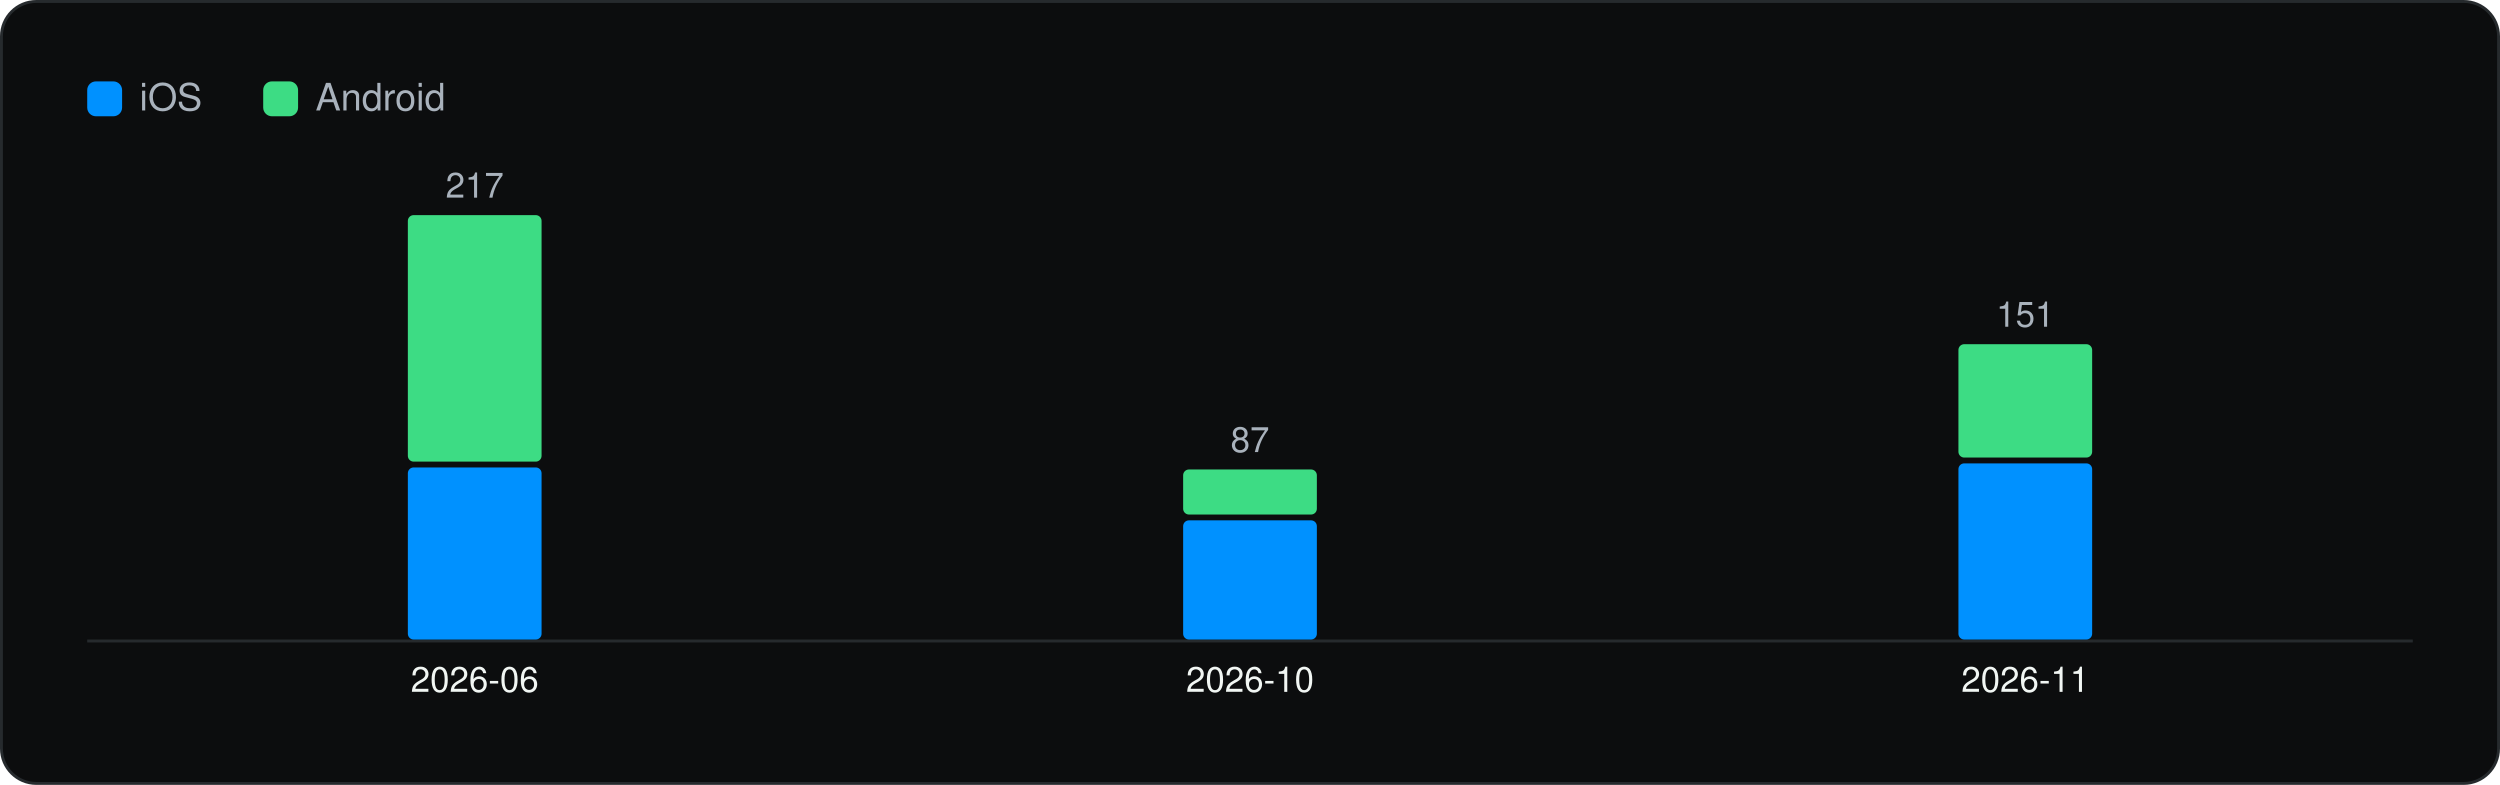
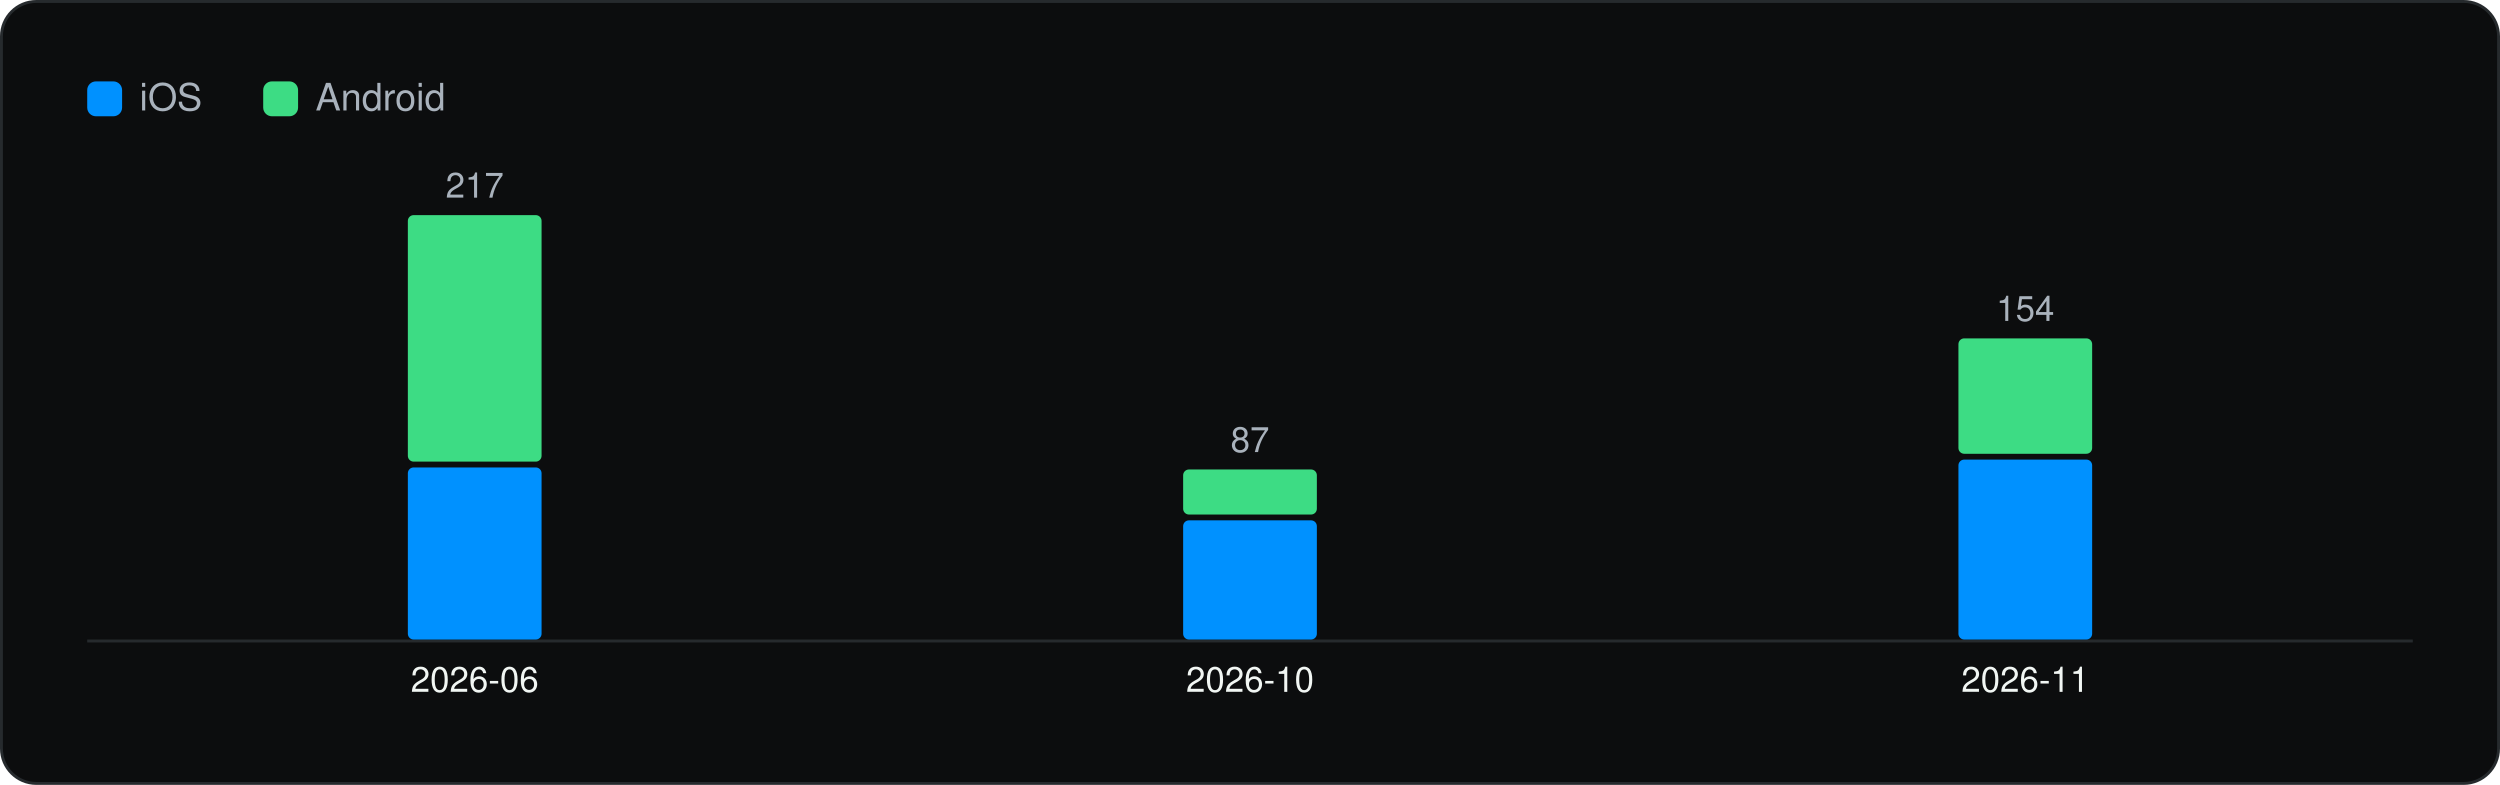
<svg xmlns="http://www.w3.org/2000/svg" viewBox="0 0 860 270" width="860" height="270" role="img" aria-label="Versions captured per month" font-family="Geist, -apple-system, BlinkMacSystemFont, 'Segoe UI', Helvetica, Arial, sans-serif">
  <rect x="0.5" y="0.5" width="859" height="269" rx="12" fill="#0C0D0E" stroke="#262A2D" />
  <g transform="translate(20 20)">
    <rect x="10" y="8" width="12" height="12" rx="3" fill="#0091FF" />
    <text x="28" y="18" font-size="13" fill="#A9B2BC">iOS</text>
    <rect x="70.54" y="8" width="12" height="12" rx="3" fill="#3DDC84" />
    <text x="88.54" y="18" font-size="13" fill="#A9B2BC">Android</text>
    <line x1="10" y1="200.5" x2="810" y2="200.5" stroke="#262A2D" />
    <rect x="120.3" y="140.8" width="46.0" height="59.2" rx="2" fill="#0091FF" />
    <rect x="120.3" y="54.0" width="46.0" height="84.8" rx="2" fill="#3DDC84" />
    <text x="143.3" y="48.0" font-size="12" text-anchor="middle" fill="#A9B2BC">217</text>
    <text x="143.3" y="218.0" font-size="12" text-anchor="middle" fill="#F1F6F3">2026-06</text>
    <rect x="387.0" y="159.0" width="46.0" height="41.0" rx="2" fill="#0091FF" />
    <rect x="387.0" y="141.5" width="46.0" height="15.5" rx="2" fill="#3DDC84" />
    <text x="410.0" y="135.5" font-size="12" text-anchor="middle" fill="#A9B2BC">87</text>
    <text x="410.0" y="218.0" font-size="12" text-anchor="middle" fill="#F1F6F3">2026-10</text>
-     <rect x="653.7" y="139.4" width="46.0" height="60.6" rx="2" fill="#0091FF" />
-     <rect x="653.7" y="98.4" width="46.0" height="39.0" rx="2" fill="#3DDC84" />
-     <text x="676.7" y="92.4" font-size="12" text-anchor="middle" fill="#A9B2BC">151</text>
+     <rect x="653.7" y="138.1" width="46.0" height="61.9" rx="2" fill="#0091FF" />
+     <rect x="653.7" y="96.4" width="46.0" height="39.7" rx="2" fill="#3DDC84" />
+     <text x="676.7" y="90.4" font-size="12" text-anchor="middle" fill="#A9B2BC">154</text>
    <text x="676.7" y="218.0" font-size="12" text-anchor="middle" fill="#F1F6F3">2026-11</text>
  </g>
</svg>
